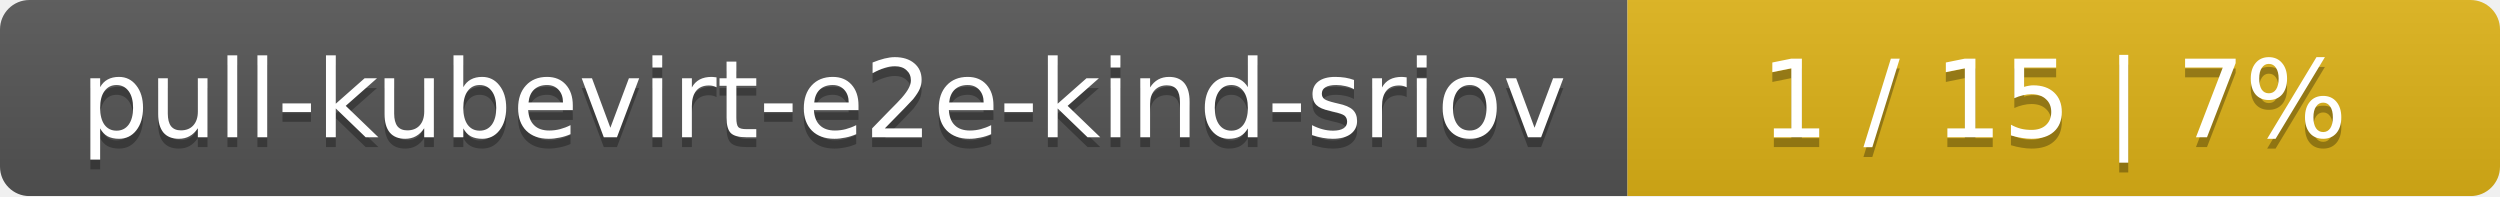
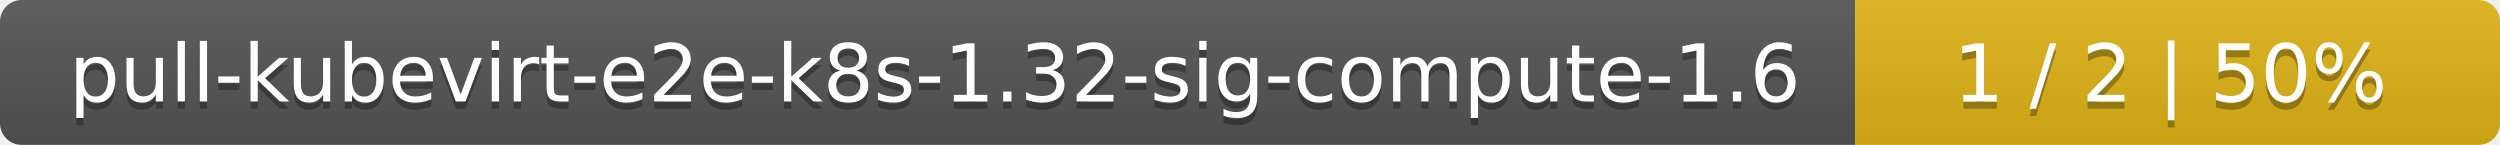
- <svg xmlns="http://www.w3.org/2000/svg" width="255" height="20">
+ <svg xmlns="http://www.w3.org/2000/svg" width="345" height="20">
  <linearGradient id="smooth" x2="0" y2="100%">
    <stop offset="0" stop-color="#bbb" stop-opacity=".1" />
    <stop offset="1" stop-opacity=".1" />
  </linearGradient>
  <mask id="round">
-     <rect width="255" height="20" rx="3" fill="#fff" />
+     <rect width="345" height="20" rx="3" fill="#fff" />
  </mask>
  <g mask="url(#round)">
-     <rect width="166" height="20" fill="#555" />
-     <rect x="166" width="89" height="20" fill="#dfb317" />
-     <rect width="255" height="20" fill="url(#smooth)" />
+     <rect width="256" height="20" fill="#555" />
+     <rect x="256" width="89" height="20" fill="#dfb317" />
+     <rect width="345" height="20" fill="url(#smooth)" />
  </g>
  <g fill="#fff" text-anchor="middle" font-family="DejaVu Sans,Verdana,Geneva,sans-serif" font-size="11">
-     <text x="84" y="15" fill="#010101" fill-opacity=".3">pull-kubevirt-e2e-kind-sriov</text>
-     <text x="84" y="14">pull-kubevirt-e2e-kind-sriov</text>
-     <text x="209.5" y="15" fill="#010101" fill-opacity=".3">1 / 15    |    7%</text>
-     <text x="209.5" y="14">1 / 15    |    7%</text>
+     <text x="129" y="15" fill="#010101" fill-opacity=".3">pull-kubevirt-e2e-k8s-1.32-sig-compute-1.6</text>
+     <text x="129" y="14">pull-kubevirt-e2e-k8s-1.32-sig-compute-1.6</text>
+     <text x="299.5" y="15" fill="#010101" fill-opacity=".3">1 / 2    |    50%</text>
+     <text x="299.5" y="14">1 / 2    |    50%</text>
  </g>
</svg>
